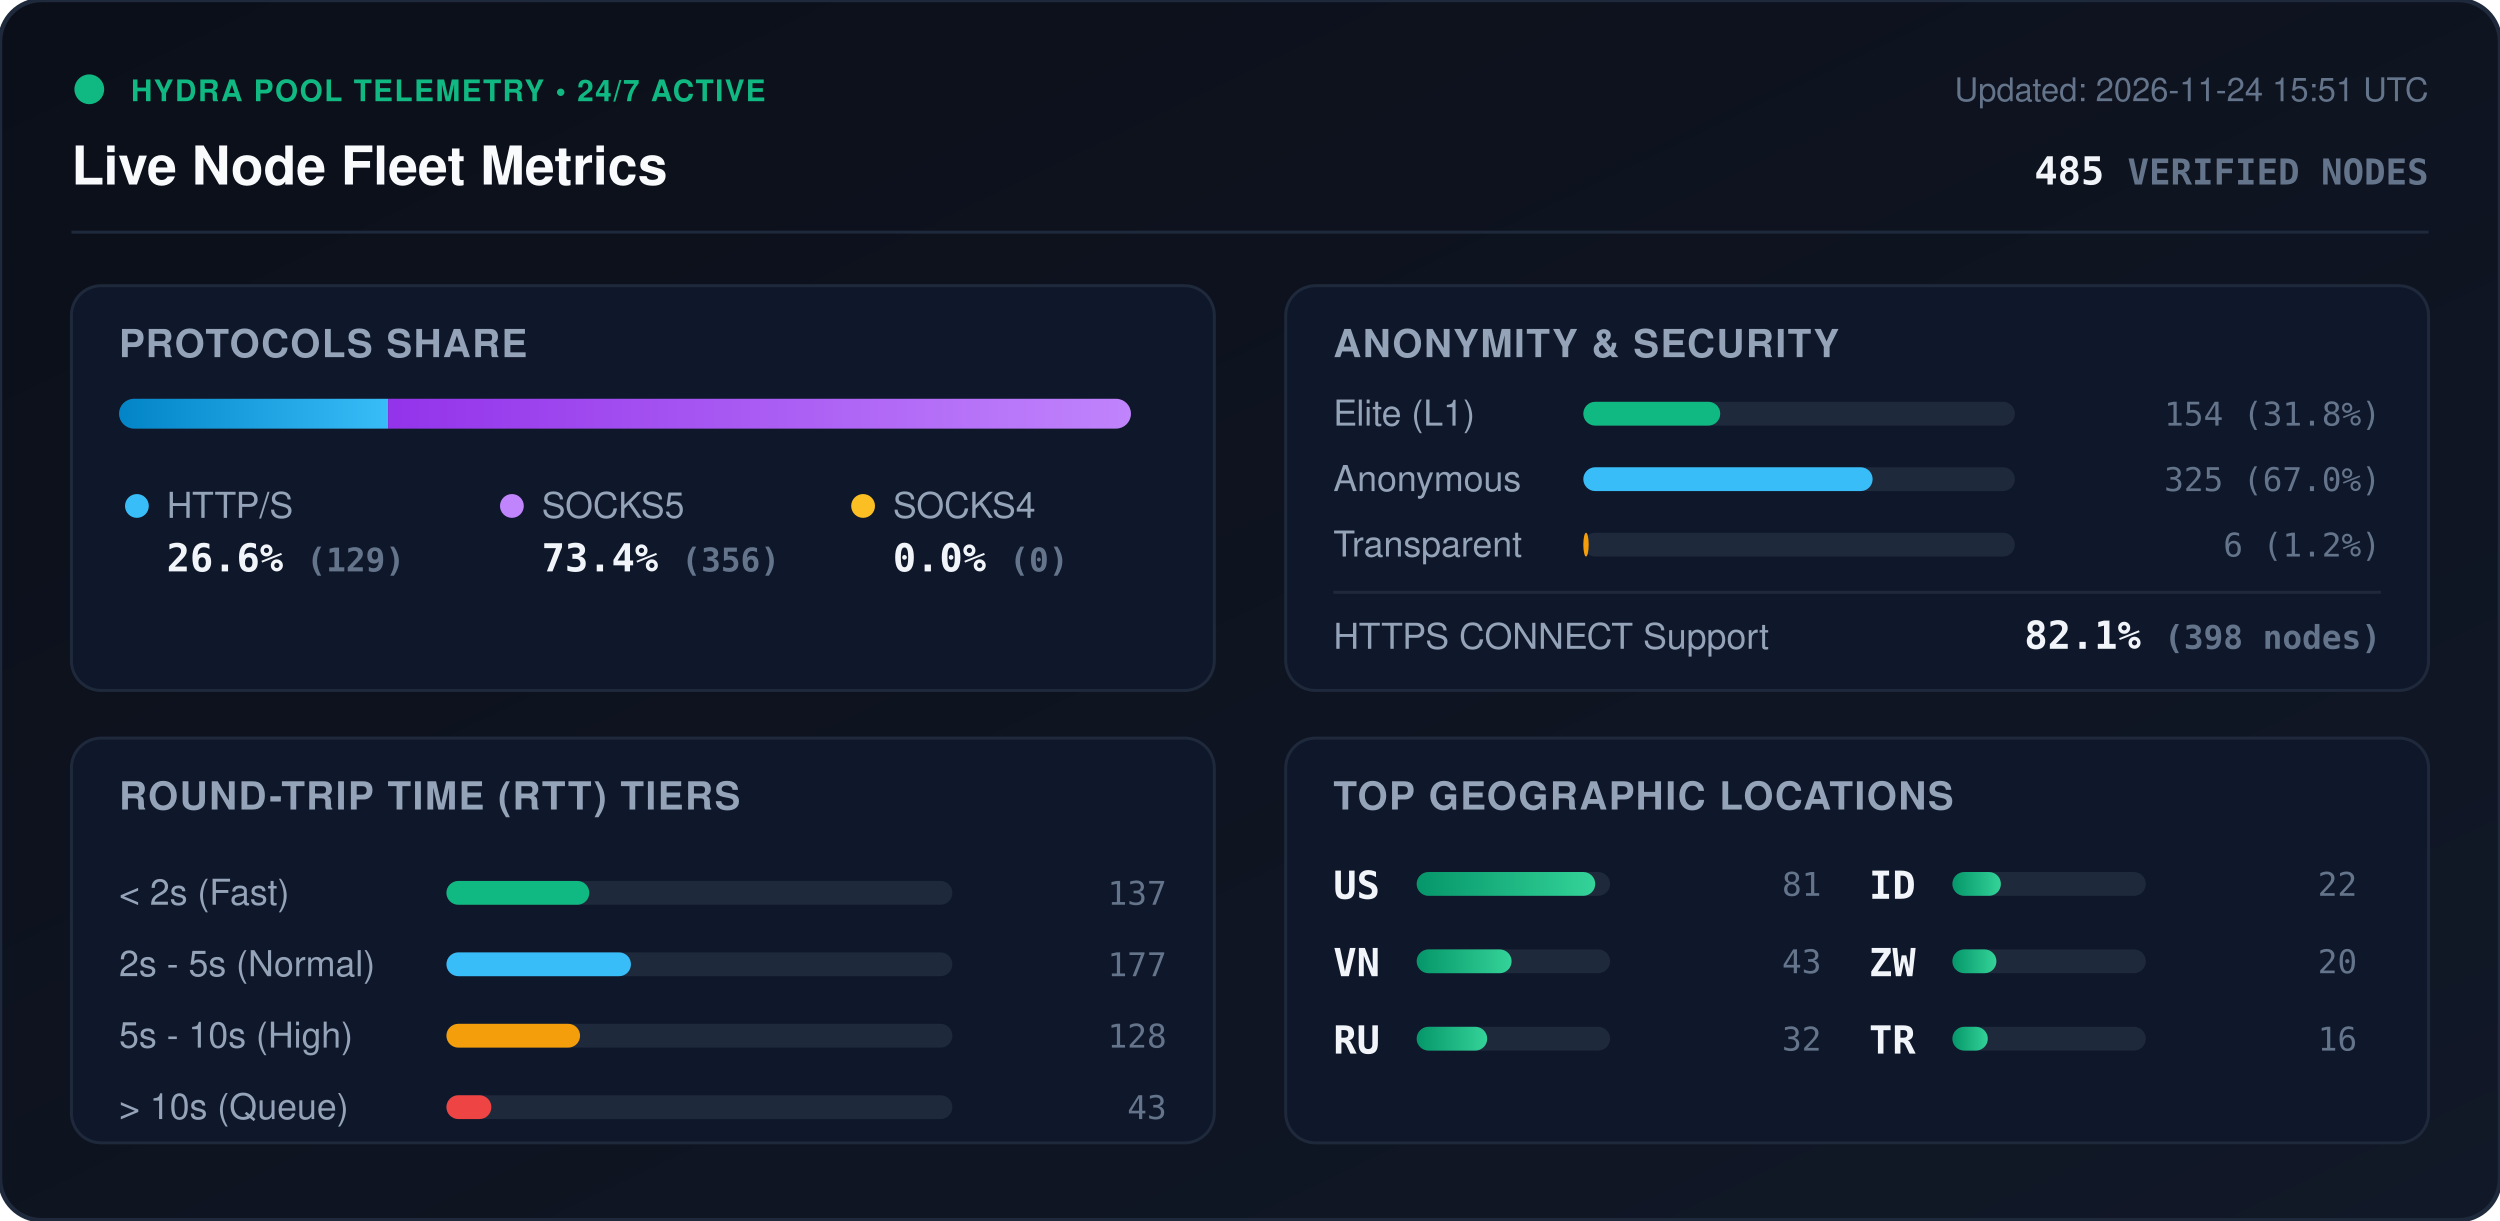
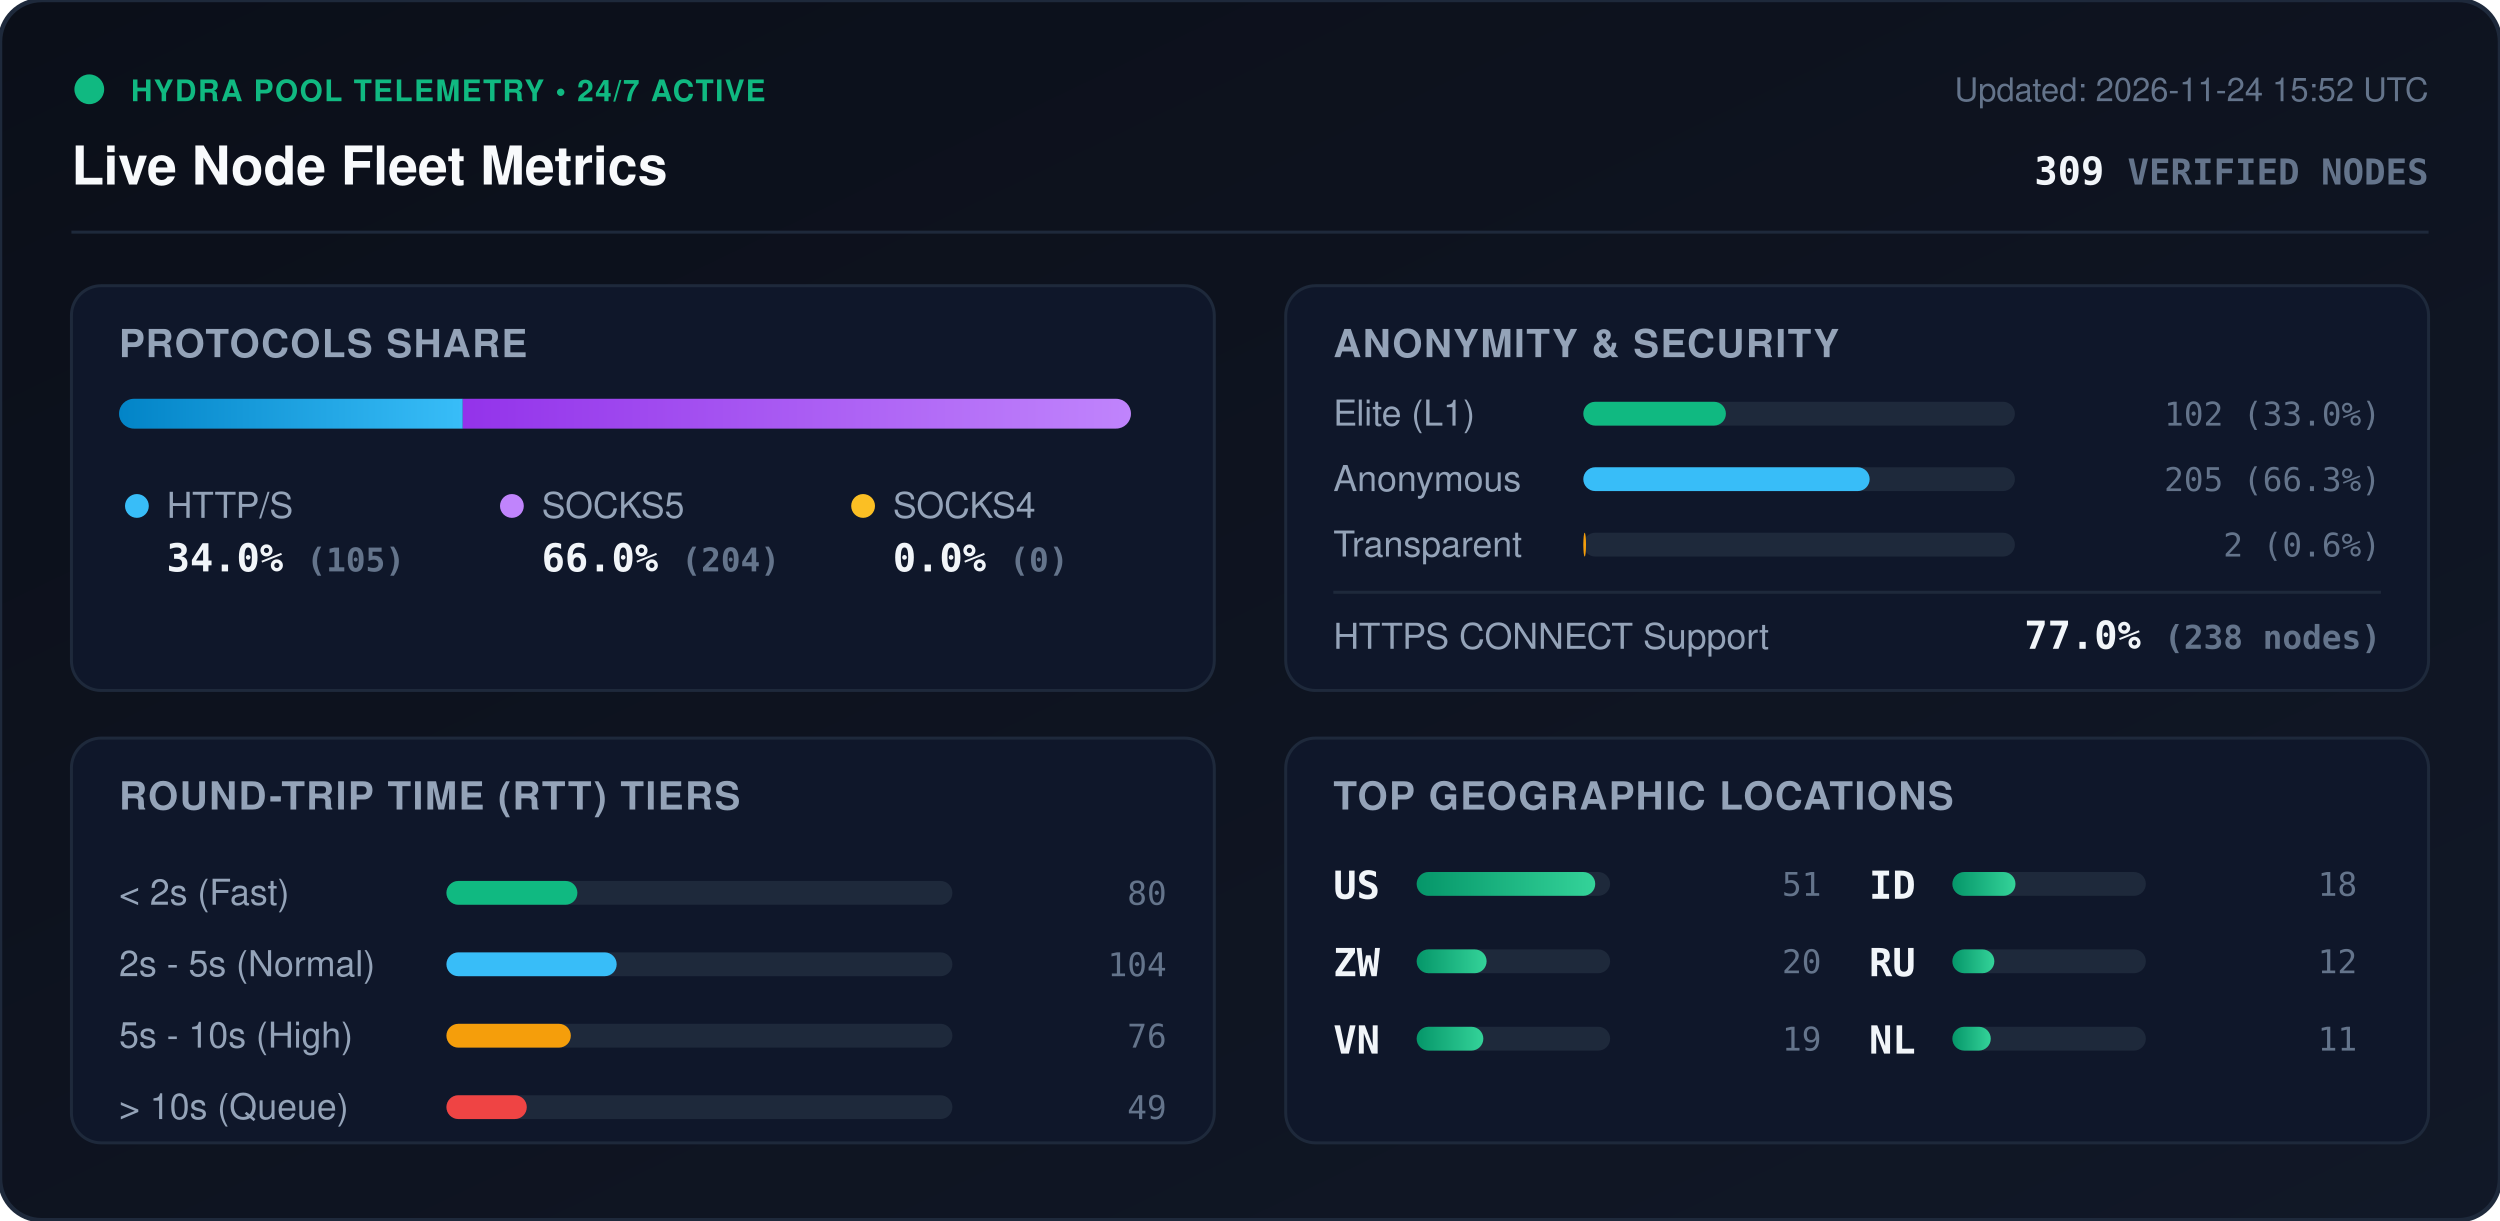
<svg xmlns="http://www.w3.org/2000/svg" viewBox="0 0 840 410" width="840" height="410" style="max-width: 100%; height: auto;">
  <defs>
    <linearGradient id="bg" x1="0%" y1="0%" x2="100%" y2="100%">
      <stop offset="0%" stop-color="#0b0f19" />
      <stop offset="100%" stop-color="#111827" />
    </linearGradient>
    <linearGradient id="bar-http" x1="0%" y1="0%" x2="100%" y2="0%">
      <stop offset="0%" stop-color="#0284c7" />
      <stop offset="100%" stop-color="#38bdf8" />
    </linearGradient>
    <linearGradient id="bar-socks5" x1="0%" y1="0%" x2="100%" y2="0%">
      <stop offset="0%" stop-color="#9333ea" />
      <stop offset="100%" stop-color="#c084fc" />
    </linearGradient>
    <linearGradient id="bar-socks4" x1="0%" y1="0%" x2="100%" y2="0%">
      <stop offset="0%" stop-color="#d97706" />
      <stop offset="100%" stop-color="#fbbf24" />
    </linearGradient>
    <linearGradient id="bar-green" x1="0%" y1="0%" x2="100%" y2="0%">
      <stop offset="0%" stop-color="#059669" />
      <stop offset="100%" stop-color="#34d399" />
    </linearGradient>
    <clipPath id="prog-track-clip">
      <rect width="340.0" height="10" rx="5" />
    </clipPath>
    <style>
      .title { font: 700 18px -apple-system, BlinkMacSystemFont, 'Segoe UI', Helvetica, Arial, sans-serif; fill: #f8fafc; }
      .sub { font: 500 11px -apple-system, BlinkMacSystemFont, 'Segoe UI', Helvetica, Arial, sans-serif; fill: #64748b; }
      .section-hdr { font: 600 13px -apple-system, BlinkMacSystemFont, 'Segoe UI', Helvetica, Arial, sans-serif; fill: #94a3b8; letter-spacing: 0.5px; }
      .metric-val { font: 700 13px -apple-system, BlinkMacSystemFont, 'Segoe UI', Helvetica, Arial, sans-serif; fill: #f1f5f9; }
      .metric-lbl { font: 500 12px -apple-system, BlinkMacSystemFont, 'Segoe UI', Helvetica, Arial, sans-serif; fill: #94a3b8; }
      .badge-txt { font: 700 10px -apple-system, BlinkMacSystemFont, 'Segoe UI', Helvetica, Arial, sans-serif; fill: #10b981; letter-spacing: 0.5px; }
      .mono { font-family: ui-monospace, SFMono-Regular, Menlo, Monaco, Consolas, monospace; }
      .pulse { animation: beacon 2s infinite ease-in-out; }
      @keyframes beacon { 0%, 100% { opacity: 1; } 50% { opacity: 0.35; } }
    </style>
  </defs>
  <rect width="840" height="410" rx="14" fill="url(#bg)" stroke="#1e293b" stroke-width="1.5" />
  <g transform="translate(24, 24)">
    <circle cx="6" cy="6" r="5" fill="#10b981" class="pulse" />
    <text x="20" y="10" class="badge-txt">HYDRA POOL TELEMETRY • 24/7 ACTIVE</text>
    <text x="0" y="38" class="title">Live Node Fleet Metrics</text>
-     <text x="792" y="10" text-anchor="end" class="sub">Updated: 2026-11-24 15:51 UTC</text>
-     <text x="792" y="38" text-anchor="end" class="metric-val mono" fill="#38bdf8">485 <tspan font-size="12" fill="#64748b">VERIFIED NODES</tspan>
+     <text x="792" y="10" text-anchor="end" class="sub">Updated: 2026-11-24 15:52 UTC</text>
+     <text x="792" y="38" text-anchor="end" class="metric-val mono" fill="#38bdf8">309 <tspan font-size="12" fill="#64748b">VERIFIED NODES</tspan>
    </text>
  </g>
  <line x1="24" y1="78" x2="816" y2="78" stroke="#1e293b" stroke-width="1" />
  <g transform="translate(24, 96)">
    <rect width="384" height="136" rx="10" fill="#0f172a" stroke="#1e293b" />
    <text x="16" y="24" class="section-hdr">PROTOCOLS SHARE</text>
    <g transform="translate(16, 38)">
      <rect width="340.0" height="10" rx="5" fill="#1e293b" />
      <g clip-path="url(#prog-track-clip)">
-         <rect x="0" width="90.4" height="10" fill="url(#bar-http)" />
-         <rect x="90.4" width="249.6" height="10" fill="url(#bar-socks5)" />
+         <rect x="0" width="115.5" height="10" fill="url(#bar-http)" />
+         <rect x="115.5" width="224.5" height="10" fill="url(#bar-socks5)" />
        <rect x="340.0" width="0.0" height="10" fill="url(#bar-socks4)" />
      </g>
    </g>
    <g transform="translate(16, 68)">
      <circle cx="6" cy="6" r="4" fill="#38bdf8" />
      <text x="16" y="10" class="metric-lbl">HTTP/S</text>
-       <text x="16" y="28" class="metric-val mono">26.6% <tspan font-size="11" fill="#64748b">(129)</tspan>
+       <text x="16" y="28" class="metric-val mono">34.0% <tspan font-size="11" fill="#64748b">(105)</tspan>
      </text>
      <circle cx="132" cy="6" r="4" fill="#c084fc" />
      <text x="142" y="10" class="metric-lbl">SOCKS5</text>
-       <text x="142" y="28" class="metric-val mono">73.4% <tspan font-size="11" fill="#64748b">(356)</tspan>
+       <text x="142" y="28" class="metric-val mono">66.0% <tspan font-size="11" fill="#64748b">(204)</tspan>
      </text>
      <circle cx="250" cy="6" r="4" fill="#fbbf24" />
      <text x="260" y="10" class="metric-lbl">SOCKS4</text>
      <text x="260" y="28" class="metric-val mono">0.0% <tspan font-size="11" fill="#64748b">(0)</tspan>
      </text>
    </g>
  </g>
  <g transform="translate(432, 96)">
    <rect width="384" height="136" rx="10" fill="#0f172a" stroke="#1e293b" />
    <text x="16" y="24" class="section-hdr">ANONYMITY &amp; SECURITY</text>
    <text x="16" y="47" class="metric-lbl">Elite (L1)</text>
    <rect x="100" y="39" width="145.0" height="8" rx="4" fill="#1e293b" />
-     <rect x="100" y="39" width="46.0" height="8" rx="4" fill="#10b981" />
-     <text x="368" y="47" text-anchor="end" class="mono sub" fill="#e2e8f0">154 (31.8%)</text>
+     <rect x="100" y="39" width="47.9" height="8" rx="4" fill="#10b981" />
+     <text x="368" y="47" text-anchor="end" class="mono sub" fill="#e2e8f0">102 (33.0%)</text>
    <text x="16" y="69" class="metric-lbl">Anonymous</text>
    <rect x="100" y="61" width="145.0" height="8" rx="4" fill="#1e293b" />
-     <rect x="100" y="61" width="97.2" height="8" rx="4" fill="#38bdf8" />
-     <text x="368" y="69" text-anchor="end" class="mono sub" fill="#e2e8f0">325 (67.0%)</text>
+     <rect x="100" y="61" width="96.2" height="8" rx="4" fill="#38bdf8" />
+     <text x="368" y="69" text-anchor="end" class="mono sub" fill="#e2e8f0">205 (66.3%)</text>
    <text x="16" y="91" class="metric-lbl">Transparent</text>
    <rect x="100" y="83" width="145.0" height="8" rx="4" fill="#1e293b" />
-     <rect x="100" y="83" width="1.8" height="8" rx="4" fill="#f59e0b" />
-     <text x="368" y="91" text-anchor="end" class="mono sub" fill="#e2e8f0">6 (1.2%)</text>
+     <rect x="100" y="83" width="0.9" height="8" rx="4" fill="#f59e0b" />
+     <text x="368" y="91" text-anchor="end" class="mono sub" fill="#e2e8f0">2 (0.6%)</text>
    <line x1="16" y1="103" x2="368" y2="103" stroke="#1e293b" stroke-width="1" />
    <text x="16" y="122" class="metric-lbl">HTTPS CONNECT Support</text>
-     <text x="368" y="122" text-anchor="end" class="metric-val mono" fill="#34d399">82.1% <tspan font-size="11" fill="#64748b">(398 nodes)</tspan>
+     <text x="368" y="122" text-anchor="end" class="metric-val mono" fill="#34d399">77.0% <tspan font-size="11" fill="#64748b">(238 nodes)</tspan>
    </text>
  </g>
  <g transform="translate(24, 248)">
    <rect width="384" height="136" rx="10" fill="#0f172a" stroke="#1e293b" />
    <text x="16" y="24" class="section-hdr">ROUND-TRIP TIME (RTT) TIERS</text>
    <g transform="translate(16, 42)">
      <text x="0" y="14" class="metric-lbl">&lt; 2s (Fast)</text>
      <rect x="110" y="6" width="170" height="8" rx="4" fill="#1e293b" />
-       <rect x="110" y="6" width="48.0" height="8" rx="4" fill="#10b981" />
-       <text x="352" y="14" text-anchor="end" class="mono sub">137</text>
+       <rect x="110" y="6" width="44.0" height="8" rx="4" fill="#10b981" />
+       <text x="352" y="14" text-anchor="end" class="mono sub">80</text>
      <text x="0" y="38" class="metric-lbl">2s - 5s (Normal)</text>
      <rect x="110" y="30" width="170" height="8" rx="4" fill="#1e293b" />
-       <rect x="110" y="30" width="62.0" height="8" rx="4" fill="#38bdf8" />
-       <text x="352" y="38" text-anchor="end" class="mono sub">177</text>
+       <rect x="110" y="30" width="57.2" height="8" rx="4" fill="#38bdf8" />
+       <text x="352" y="38" text-anchor="end" class="mono sub">104</text>
      <text x="0" y="62" class="metric-lbl">5s - 10s (High)</text>
      <rect x="110" y="54" width="170" height="8" rx="4" fill="#1e293b" />
-       <rect x="110" y="54" width="44.9" height="8" rx="4" fill="#f59e0b" />
-       <text x="352" y="62" text-anchor="end" class="mono sub">128</text>
+       <rect x="110" y="54" width="41.8" height="8" rx="4" fill="#f59e0b" />
+       <text x="352" y="62" text-anchor="end" class="mono sub">76</text>
      <text x="0" y="86" class="metric-lbl">&gt; 10s (Queue)</text>
      <rect x="110" y="78" width="170" height="8" rx="4" fill="#1e293b" />
-       <rect x="110" y="78" width="15.1" height="8" rx="4" fill="#ef4444" />
-       <text x="352" y="86" text-anchor="end" class="mono sub">43</text>
+       <rect x="110" y="78" width="27.0" height="8" rx="4" fill="#ef4444" />
+       <text x="352" y="86" text-anchor="end" class="mono sub">49</text>
    </g>
  </g>
  <g transform="translate(432, 248)">
    <rect width="384" height="136" rx="10" fill="#0f172a" stroke="#1e293b" />
    <text x="16" y="24" class="section-hdr">TOP GEOGRAPHIC LOCATIONS</text>
    <g transform="translate(16, 42)">
      <g transform="translate(0, 0)">
        <text x="0" y="12" class="mono metric-val" font-size="12">US</text>
        <rect x="28" y="3" width="65" height="8" rx="4" fill="#1e293b" />
        <rect x="28" y="3" width="60.0" height="8" rx="4" fill="url(#bar-green)" />
-         <text x="164" y="11" text-anchor="end" class="mono sub">81</text>
+         <text x="164" y="11" text-anchor="end" class="mono sub">51</text>
      </g>
      <g transform="translate(0, 26)">
+         <text x="0" y="12" class="mono metric-val" font-size="12">ZW</text>
+         <rect x="28" y="3" width="65" height="8" rx="4" fill="#1e293b" />
+         <rect x="28" y="3" width="23.5" height="8" rx="4" fill="url(#bar-green)" />
+         <text x="164" y="11" text-anchor="end" class="mono sub">20</text>
+       </g>
+       <g transform="translate(0, 52)">
        <text x="0" y="12" class="mono metric-val" font-size="12">VN</text>
        <rect x="28" y="3" width="65" height="8" rx="4" fill="#1e293b" />
-         <rect x="28" y="3" width="31.9" height="8" rx="4" fill="url(#bar-green)" />
-         <text x="164" y="11" text-anchor="end" class="mono sub">43</text>
-       </g>
-       <g transform="translate(0, 52)">
-         <text x="0" y="12" class="mono metric-val" font-size="12">RU</text>
-         <rect x="28" y="3" width="65" height="8" rx="4" fill="#1e293b" />
-         <rect x="28" y="3" width="23.7" height="8" rx="4" fill="url(#bar-green)" />
-         <text x="164" y="11" text-anchor="end" class="mono sub">32</text>
+         <rect x="28" y="3" width="22.4" height="8" rx="4" fill="url(#bar-green)" />
+         <text x="164" y="11" text-anchor="end" class="mono sub">19</text>
      </g>
      <g transform="translate(180, 0)">
        <text x="0" y="12" class="mono metric-val" font-size="12">ID</text>
        <rect x="28" y="3" width="65" height="8" rx="4" fill="#1e293b" />
-         <rect x="28" y="3" width="16.3" height="8" rx="4" fill="url(#bar-green)" />
-         <text x="164" y="11" text-anchor="end" class="mono sub">22</text>
+         <rect x="28" y="3" width="21.2" height="8" rx="4" fill="url(#bar-green)" />
+         <text x="164" y="11" text-anchor="end" class="mono sub">18</text>
      </g>
      <g transform="translate(180, 26)">
-         <text x="0" y="12" class="mono metric-val" font-size="12">ZW</text>
+         <text x="0" y="12" class="mono metric-val" font-size="12">RU</text>
        <rect x="28" y="3" width="65" height="8" rx="4" fill="#1e293b" />
-         <rect x="28" y="3" width="14.8" height="8" rx="4" fill="url(#bar-green)" />
-         <text x="164" y="11" text-anchor="end" class="mono sub">20</text>
+         <rect x="28" y="3" width="14.1" height="8" rx="4" fill="url(#bar-green)" />
+         <text x="164" y="11" text-anchor="end" class="mono sub">12</text>
      </g>
      <g transform="translate(180, 52)">
-         <text x="0" y="12" class="mono metric-val" font-size="12">TR</text>
+         <text x="0" y="12" class="mono metric-val" font-size="12">NL</text>
        <rect x="28" y="3" width="65" height="8" rx="4" fill="#1e293b" />
-         <rect x="28" y="3" width="11.9" height="8" rx="4" fill="url(#bar-green)" />
-         <text x="164" y="11" text-anchor="end" class="mono sub">16</text>
+         <rect x="28" y="3" width="12.9" height="8" rx="4" fill="url(#bar-green)" />
+         <text x="164" y="11" text-anchor="end" class="mono sub">11</text>
      </g>
    </g>
  </g>
</svg>
